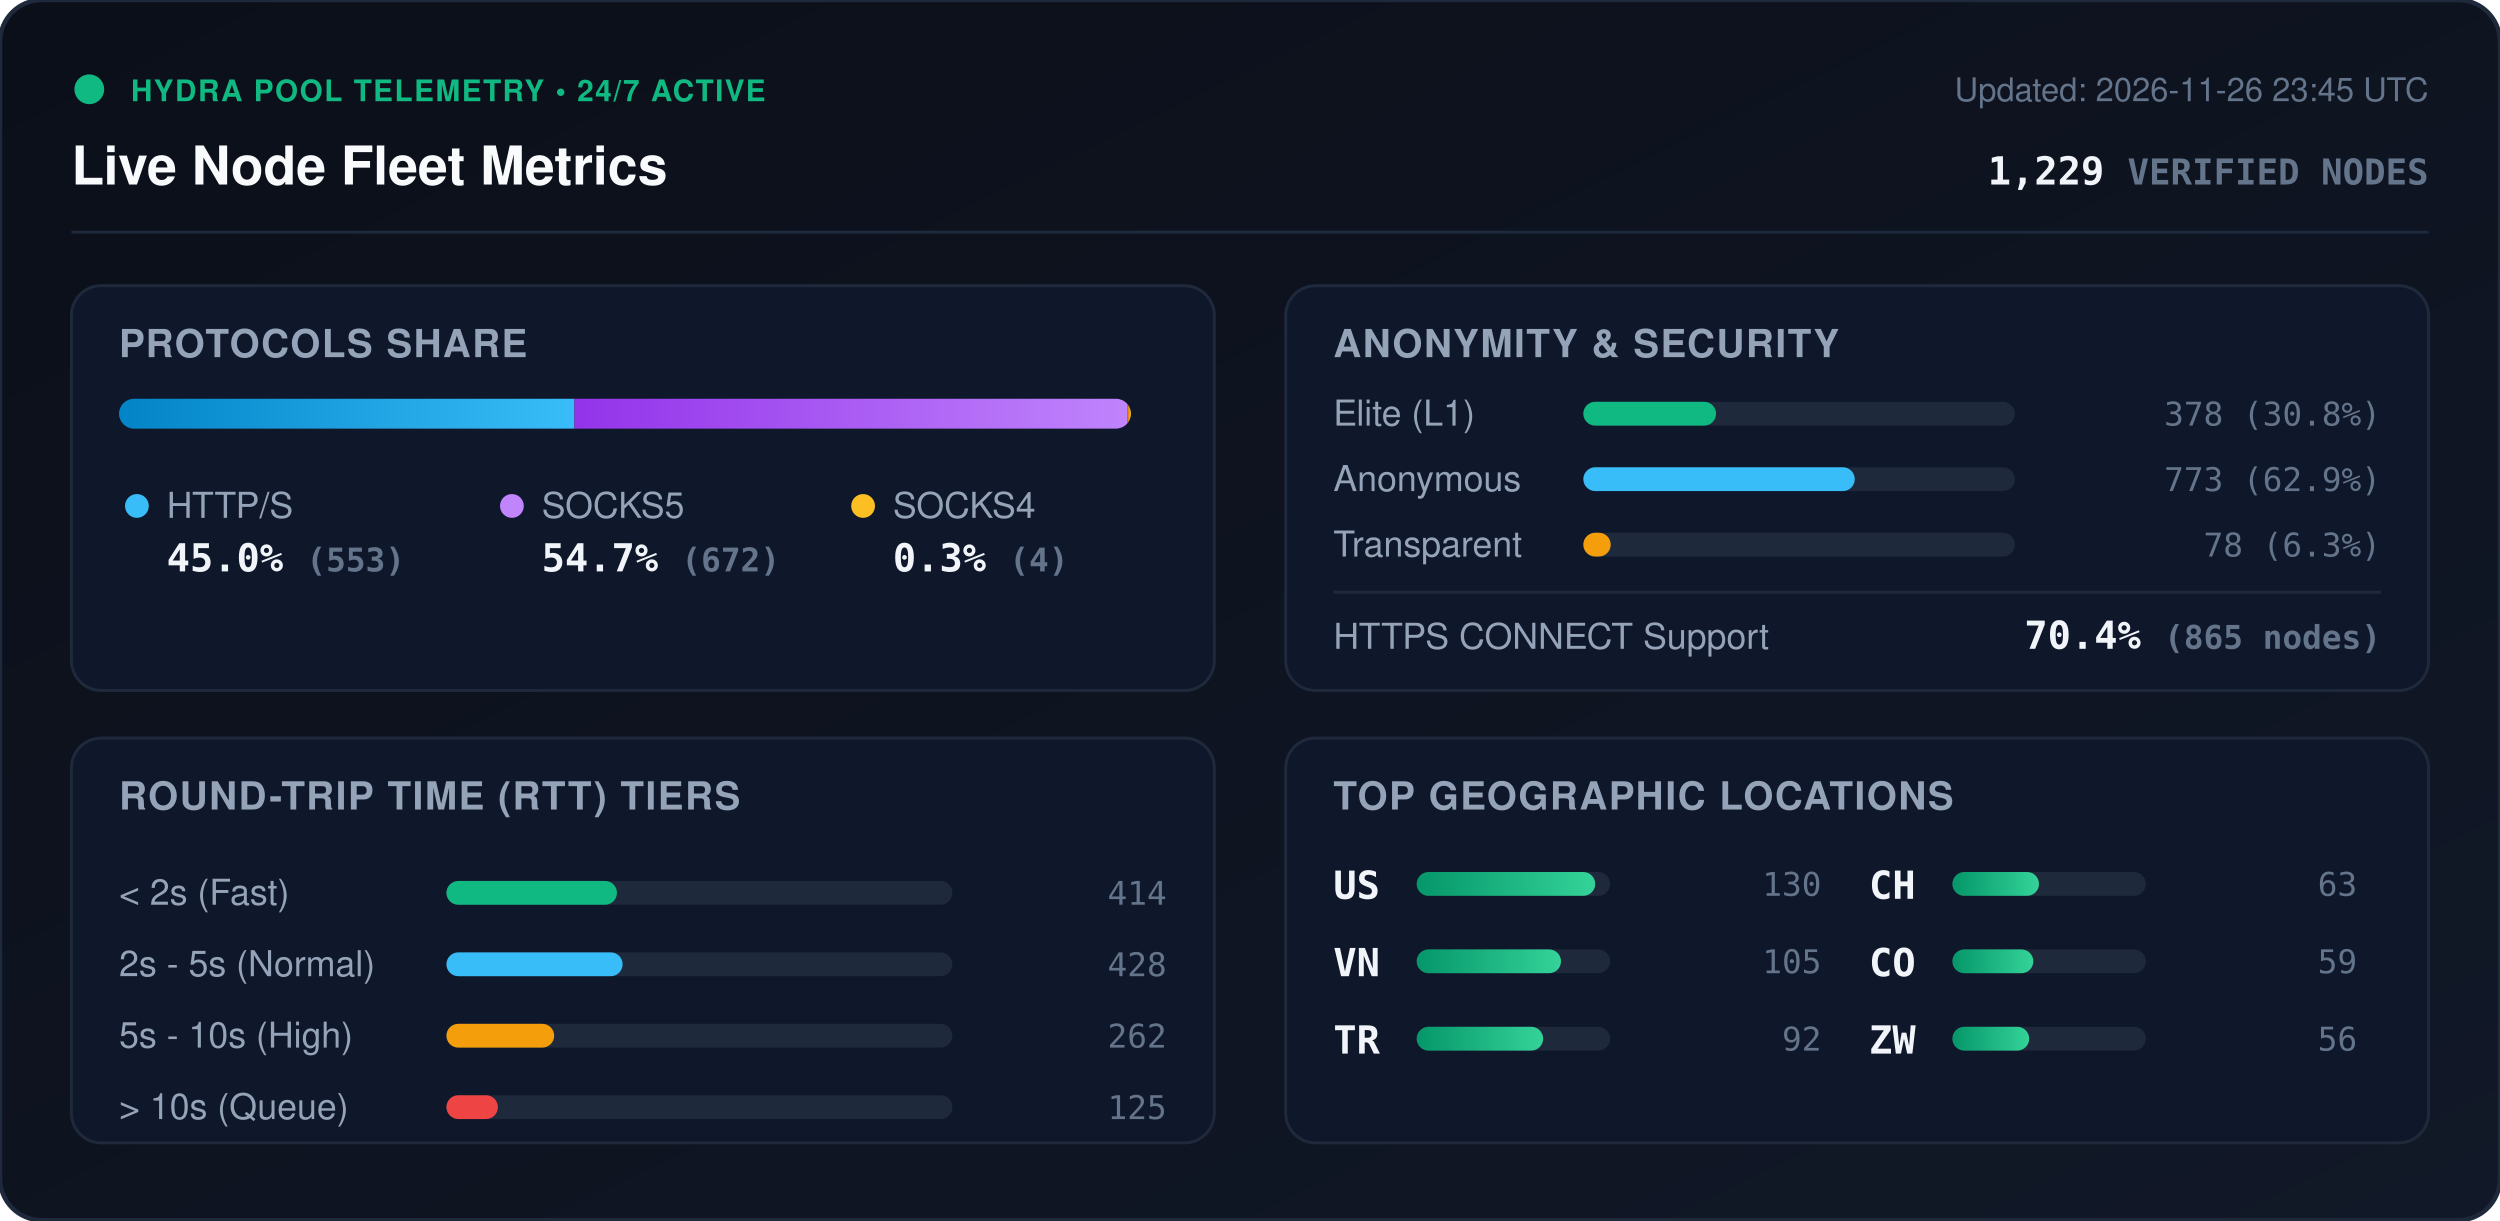
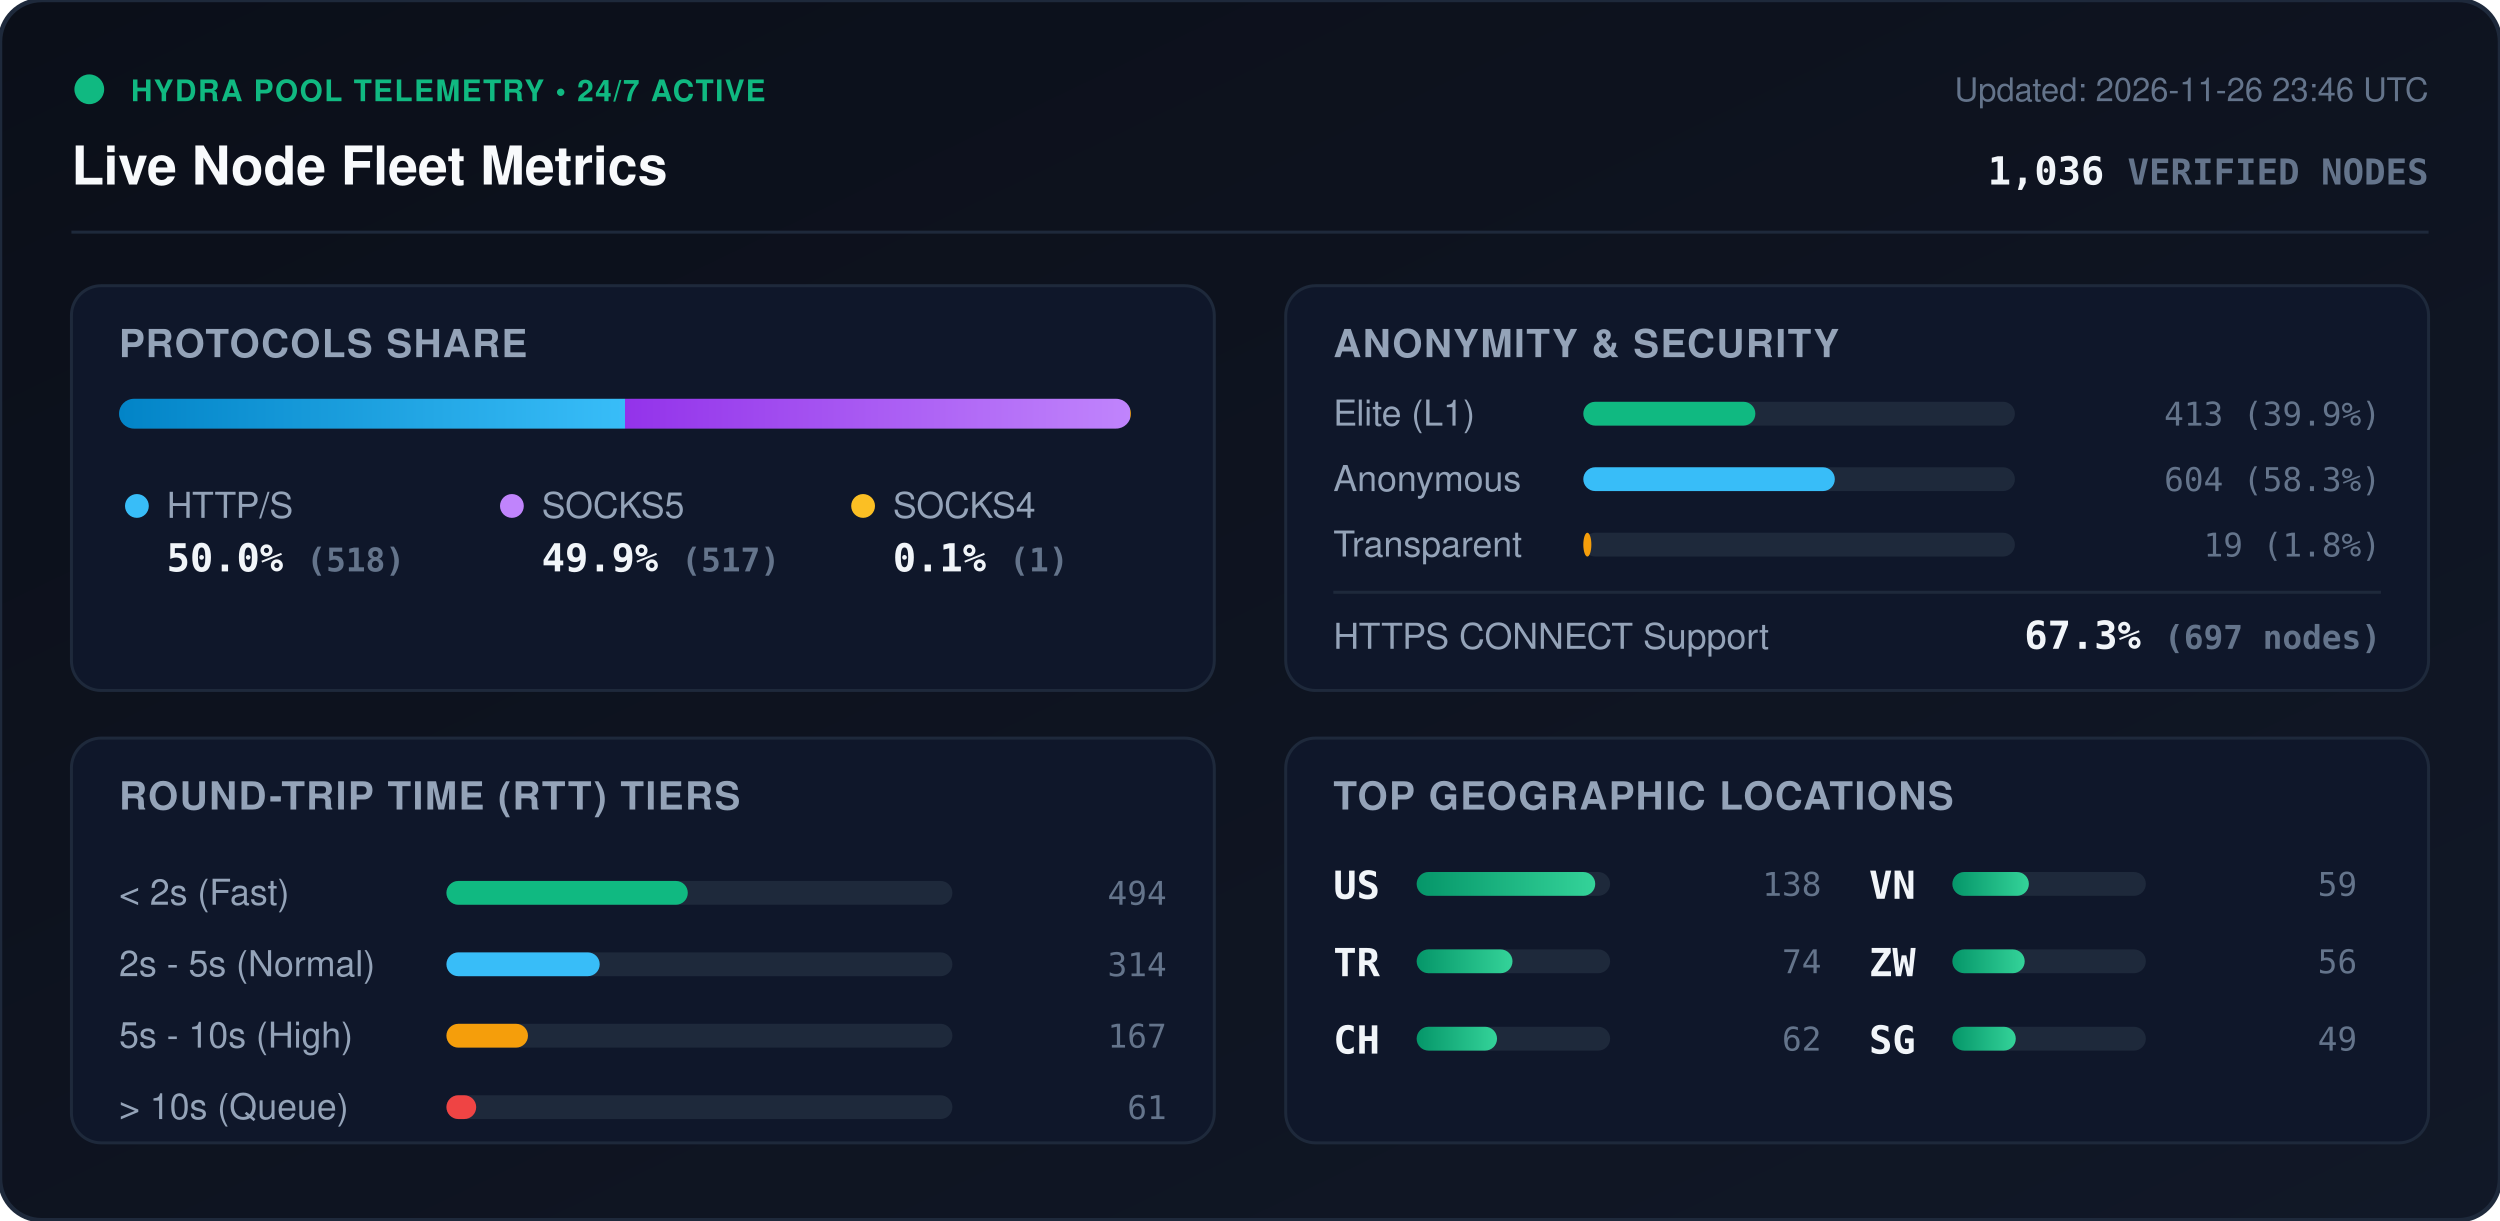
<svg xmlns="http://www.w3.org/2000/svg" viewBox="0 0 840 410" width="840" height="410" style="max-width: 100%; height: auto;">
  <defs>
    <linearGradient id="bg" x1="0%" y1="0%" x2="100%" y2="100%">
      <stop offset="0%" stop-color="#0b0f19" />
      <stop offset="100%" stop-color="#111827" />
    </linearGradient>
    <linearGradient id="bar-http" x1="0%" y1="0%" x2="100%" y2="0%">
      <stop offset="0%" stop-color="#0284c7" />
      <stop offset="100%" stop-color="#38bdf8" />
    </linearGradient>
    <linearGradient id="bar-socks5" x1="0%" y1="0%" x2="100%" y2="0%">
      <stop offset="0%" stop-color="#9333ea" />
      <stop offset="100%" stop-color="#c084fc" />
    </linearGradient>
    <linearGradient id="bar-socks4" x1="0%" y1="0%" x2="100%" y2="0%">
      <stop offset="0%" stop-color="#d97706" />
      <stop offset="100%" stop-color="#fbbf24" />
    </linearGradient>
    <linearGradient id="bar-green" x1="0%" y1="0%" x2="100%" y2="0%">
      <stop offset="0%" stop-color="#059669" />
      <stop offset="100%" stop-color="#34d399" />
    </linearGradient>
    <clipPath id="prog-track-clip">
      <rect width="340.0" height="10" rx="5" />
    </clipPath>
    <style>
      .title { font: 700 18px -apple-system, BlinkMacSystemFont, 'Segoe UI', Helvetica, Arial, sans-serif; fill: #f8fafc; }
      .sub { font: 500 11px -apple-system, BlinkMacSystemFont, 'Segoe UI', Helvetica, Arial, sans-serif; fill: #64748b; }
      .section-hdr { font: 600 13px -apple-system, BlinkMacSystemFont, 'Segoe UI', Helvetica, Arial, sans-serif; fill: #94a3b8; letter-spacing: 0.5px; }
      .metric-val { font: 700 13px -apple-system, BlinkMacSystemFont, 'Segoe UI', Helvetica, Arial, sans-serif; fill: #f1f5f9; }
      .metric-lbl { font: 500 12px -apple-system, BlinkMacSystemFont, 'Segoe UI', Helvetica, Arial, sans-serif; fill: #94a3b8; }
      .badge-txt { font: 700 10px -apple-system, BlinkMacSystemFont, 'Segoe UI', Helvetica, Arial, sans-serif; fill: #10b981; letter-spacing: 0.5px; }
      .mono { font-family: ui-monospace, SFMono-Regular, Menlo, Monaco, Consolas, monospace; }
      .pulse { animation: beacon 2s infinite ease-in-out; }
      @keyframes beacon { 0%, 100% { opacity: 1; } 50% { opacity: 0.35; } }
    </style>
  </defs>
  <rect width="840" height="410" rx="14" fill="url(#bg)" stroke="#1e293b" stroke-width="1.5" />
  <g transform="translate(24, 24)">
    <circle cx="6" cy="6" r="5" fill="#10b981" class="pulse" />
    <text x="20" y="10" class="badge-txt">HYDRA POOL TELEMETRY • 24/7 ACTIVE</text>
    <text x="0" y="38" class="title">Live Node Fleet Metrics</text>
-     <text x="792" y="10" text-anchor="end" class="sub">Updated: 2026-11-26 23:45 UTC</text>
-     <text x="792" y="38" text-anchor="end" class="metric-val mono" fill="#38bdf8">1,229 <tspan font-size="12" fill="#64748b">VERIFIED NODES</tspan>
+     <text x="792" y="10" text-anchor="end" class="sub">Updated: 2026-11-26 23:46 UTC</text>
+     <text x="792" y="38" text-anchor="end" class="metric-val mono" fill="#38bdf8">1,036 <tspan font-size="12" fill="#64748b">VERIFIED NODES</tspan>
    </text>
  </g>
  <line x1="24" y1="78" x2="816" y2="78" stroke="#1e293b" stroke-width="1" />
  <g transform="translate(24, 96)">
    <rect width="384" height="136" rx="10" fill="#0f172a" stroke="#1e293b" />
    <text x="16" y="24" class="section-hdr">PROTOCOLS SHARE</text>
    <g transform="translate(16, 38)">
      <rect width="340.0" height="10" rx="5" fill="#1e293b" />
      <g clip-path="url(#prog-track-clip)">
-         <rect x="0" width="153.0" height="10" fill="url(#bar-http)" />
-         <rect x="153.0" width="185.9" height="10" fill="url(#bar-socks5)" />
-         <rect x="338.9" width="1.1" height="10" fill="url(#bar-socks4)" />
+         <rect x="0" width="170.0" height="10" fill="url(#bar-http)" />
+         <rect x="170.0" width="169.7" height="10" fill="url(#bar-socks5)" />
+         <rect x="339.7" width="0.3" height="10" fill="url(#bar-socks4)" />
      </g>
    </g>
    <g transform="translate(16, 68)">
      <circle cx="6" cy="6" r="4" fill="#38bdf8" />
      <text x="16" y="10" class="metric-lbl">HTTP/S</text>
-       <text x="16" y="28" class="metric-val mono">45.0% <tspan font-size="11" fill="#64748b">(553)</tspan>
+       <text x="16" y="28" class="metric-val mono">50.0% <tspan font-size="11" fill="#64748b">(518)</tspan>
      </text>
      <circle cx="132" cy="6" r="4" fill="#c084fc" />
      <text x="142" y="10" class="metric-lbl">SOCKS5</text>
-       <text x="142" y="28" class="metric-val mono">54.7% <tspan font-size="11" fill="#64748b">(672)</tspan>
+       <text x="142" y="28" class="metric-val mono">49.9% <tspan font-size="11" fill="#64748b">(517)</tspan>
      </text>
      <circle cx="250" cy="6" r="4" fill="#fbbf24" />
      <text x="260" y="10" class="metric-lbl">SOCKS4</text>
-       <text x="260" y="28" class="metric-val mono">0.3% <tspan font-size="11" fill="#64748b">(4)</tspan>
+       <text x="260" y="28" class="metric-val mono">0.1% <tspan font-size="11" fill="#64748b">(1)</tspan>
      </text>
    </g>
  </g>
  <g transform="translate(432, 96)">
    <rect width="384" height="136" rx="10" fill="#0f172a" stroke="#1e293b" />
    <text x="16" y="24" class="section-hdr">ANONYMITY &amp; SECURITY</text>
    <text x="16" y="47" class="metric-lbl">Elite (L1)</text>
    <rect x="100" y="39" width="145.0" height="8" rx="4" fill="#1e293b" />
-     <rect x="100" y="39" width="44.6" height="8" rx="4" fill="#10b981" />
-     <text x="368" y="47" text-anchor="end" class="mono sub" fill="#e2e8f0">378 (30.8%)</text>
+     <rect x="100" y="39" width="57.8" height="8" rx="4" fill="#10b981" />
+     <text x="368" y="47" text-anchor="end" class="mono sub" fill="#e2e8f0">413 (39.9%)</text>
    <text x="16" y="69" class="metric-lbl">Anonymous</text>
    <rect x="100" y="61" width="145.0" height="8" rx="4" fill="#1e293b" />
-     <rect x="100" y="61" width="91.2" height="8" rx="4" fill="#38bdf8" />
-     <text x="368" y="69" text-anchor="end" class="mono sub" fill="#e2e8f0">773 (62.9%)</text>
+     <rect x="100" y="61" width="84.5" height="8" rx="4" fill="#38bdf8" />
+     <text x="368" y="69" text-anchor="end" class="mono sub" fill="#e2e8f0">604 (58.3%)</text>
    <text x="16" y="91" class="metric-lbl">Transparent</text>
    <rect x="100" y="83" width="145.0" height="8" rx="4" fill="#1e293b" />
-     <rect x="100" y="83" width="9.2" height="8" rx="4" fill="#f59e0b" />
-     <text x="368" y="91" text-anchor="end" class="mono sub" fill="#e2e8f0">78 (6.3%)</text>
+     <rect x="100" y="83" width="2.7" height="8" rx="4" fill="#f59e0b" />
+     <text x="368" y="91" text-anchor="end" class="mono sub" fill="#e2e8f0">19 (1.8%)</text>
    <line x1="16" y1="103" x2="368" y2="103" stroke="#1e293b" stroke-width="1" />
    <text x="16" y="122" class="metric-lbl">HTTPS CONNECT Support</text>
-     <text x="368" y="122" text-anchor="end" class="metric-val mono" fill="#34d399">70.4% <tspan font-size="11" fill="#64748b">(865 nodes)</tspan>
+     <text x="368" y="122" text-anchor="end" class="metric-val mono" fill="#34d399">67.3% <tspan font-size="11" fill="#64748b">(697 nodes)</tspan>
    </text>
  </g>
  <g transform="translate(24, 248)">
    <rect width="384" height="136" rx="10" fill="#0f172a" stroke="#1e293b" />
    <text x="16" y="24" class="section-hdr">ROUND-TRIP TIME (RTT) TIERS</text>
    <g transform="translate(16, 42)">
      <text x="0" y="14" class="metric-lbl">&lt; 2s (Fast)</text>
      <rect x="110" y="6" width="170" height="8" rx="4" fill="#1e293b" />
-       <rect x="110" y="6" width="57.3" height="8" rx="4" fill="#10b981" />
-       <text x="352" y="14" text-anchor="end" class="mono sub">414</text>
+       <rect x="110" y="6" width="81.1" height="8" rx="4" fill="#10b981" />
+       <text x="352" y="14" text-anchor="end" class="mono sub">494</text>
      <text x="0" y="38" class="metric-lbl">2s - 5s (Normal)</text>
      <rect x="110" y="30" width="170" height="8" rx="4" fill="#1e293b" />
-       <rect x="110" y="30" width="59.2" height="8" rx="4" fill="#38bdf8" />
-       <text x="352" y="38" text-anchor="end" class="mono sub">428</text>
+       <rect x="110" y="30" width="51.5" height="8" rx="4" fill="#38bdf8" />
+       <text x="352" y="38" text-anchor="end" class="mono sub">314</text>
      <text x="0" y="62" class="metric-lbl">5s - 10s (High)</text>
      <rect x="110" y="54" width="170" height="8" rx="4" fill="#1e293b" />
-       <rect x="110" y="54" width="36.2" height="8" rx="4" fill="#f59e0b" />
-       <text x="352" y="62" text-anchor="end" class="mono sub">262</text>
+       <rect x="110" y="54" width="27.4" height="8" rx="4" fill="#f59e0b" />
+       <text x="352" y="62" text-anchor="end" class="mono sub">167</text>
      <text x="0" y="86" class="metric-lbl">&gt; 10s (Queue)</text>
      <rect x="110" y="78" width="170" height="8" rx="4" fill="#1e293b" />
-       <rect x="110" y="78" width="17.3" height="8" rx="4" fill="#ef4444" />
-       <text x="352" y="86" text-anchor="end" class="mono sub">125</text>
+       <rect x="110" y="78" width="10.0" height="8" rx="4" fill="#ef4444" />
+       <text x="352" y="86" text-anchor="end" class="mono sub">61</text>
    </g>
  </g>
  <g transform="translate(432, 248)">
    <rect width="384" height="136" rx="10" fill="#0f172a" stroke="#1e293b" />
    <text x="16" y="24" class="section-hdr">TOP GEOGRAPHIC LOCATIONS</text>
    <g transform="translate(16, 42)">
      <g transform="translate(0, 0)">
        <text x="0" y="12" class="mono metric-val" font-size="12">US</text>
        <rect x="28" y="3" width="65" height="8" rx="4" fill="#1e293b" />
        <rect x="28" y="3" width="60.0" height="8" rx="4" fill="url(#bar-green)" />
-         <text x="164" y="11" text-anchor="end" class="mono sub">130</text>
+         <text x="164" y="11" text-anchor="end" class="mono sub">138</text>
      </g>
      <g transform="translate(0, 26)">
+         <text x="0" y="12" class="mono metric-val" font-size="12">TR</text>
+         <rect x="28" y="3" width="65" height="8" rx="4" fill="#1e293b" />
+         <rect x="28" y="3" width="32.2" height="8" rx="4" fill="url(#bar-green)" />
+         <text x="164" y="11" text-anchor="end" class="mono sub">74</text>
+       </g>
+       <g transform="translate(0, 52)">
+         <text x="0" y="12" class="mono metric-val" font-size="12">CH</text>
+         <rect x="28" y="3" width="65" height="8" rx="4" fill="#1e293b" />
+         <rect x="28" y="3" width="27.0" height="8" rx="4" fill="url(#bar-green)" />
+         <text x="164" y="11" text-anchor="end" class="mono sub">62</text>
+       </g>
+       <g transform="translate(180, 0)">
        <text x="0" y="12" class="mono metric-val" font-size="12">VN</text>
        <rect x="28" y="3" width="65" height="8" rx="4" fill="#1e293b" />
-         <rect x="28" y="3" width="48.5" height="8" rx="4" fill="url(#bar-green)" />
-         <text x="164" y="11" text-anchor="end" class="mono sub">105</text>
-       </g>
-       <g transform="translate(0, 52)">
-         <text x="0" y="12" class="mono metric-val" font-size="12">TR</text>
-         <rect x="28" y="3" width="65" height="8" rx="4" fill="#1e293b" />
-         <rect x="28" y="3" width="42.5" height="8" rx="4" fill="url(#bar-green)" />
-         <text x="164" y="11" text-anchor="end" class="mono sub">92</text>
-       </g>
-       <g transform="translate(180, 0)">
-         <text x="0" y="12" class="mono metric-val" font-size="12">CH</text>
-         <rect x="28" y="3" width="65" height="8" rx="4" fill="#1e293b" />
-         <rect x="28" y="3" width="29.1" height="8" rx="4" fill="url(#bar-green)" />
-         <text x="164" y="11" text-anchor="end" class="mono sub">63</text>
+         <rect x="28" y="3" width="25.7" height="8" rx="4" fill="url(#bar-green)" />
+         <text x="164" y="11" text-anchor="end" class="mono sub">59</text>
      </g>
      <g transform="translate(180, 26)">
-         <text x="0" y="12" class="mono metric-val" font-size="12">CO</text>
+         <text x="0" y="12" class="mono metric-val" font-size="12">ZW</text>
        <rect x="28" y="3" width="65" height="8" rx="4" fill="#1e293b" />
-         <rect x="28" y="3" width="27.2" height="8" rx="4" fill="url(#bar-green)" />
-         <text x="164" y="11" text-anchor="end" class="mono sub">59</text>
+         <rect x="28" y="3" width="24.3" height="8" rx="4" fill="url(#bar-green)" />
+         <text x="164" y="11" text-anchor="end" class="mono sub">56</text>
      </g>
      <g transform="translate(180, 52)">
-         <text x="0" y="12" class="mono metric-val" font-size="12">ZW</text>
+         <text x="0" y="12" class="mono metric-val" font-size="12">SG</text>
        <rect x="28" y="3" width="65" height="8" rx="4" fill="#1e293b" />
-         <rect x="28" y="3" width="25.8" height="8" rx="4" fill="url(#bar-green)" />
-         <text x="164" y="11" text-anchor="end" class="mono sub">56</text>
+         <rect x="28" y="3" width="21.3" height="8" rx="4" fill="url(#bar-green)" />
+         <text x="164" y="11" text-anchor="end" class="mono sub">49</text>
      </g>
    </g>
  </g>
</svg>
